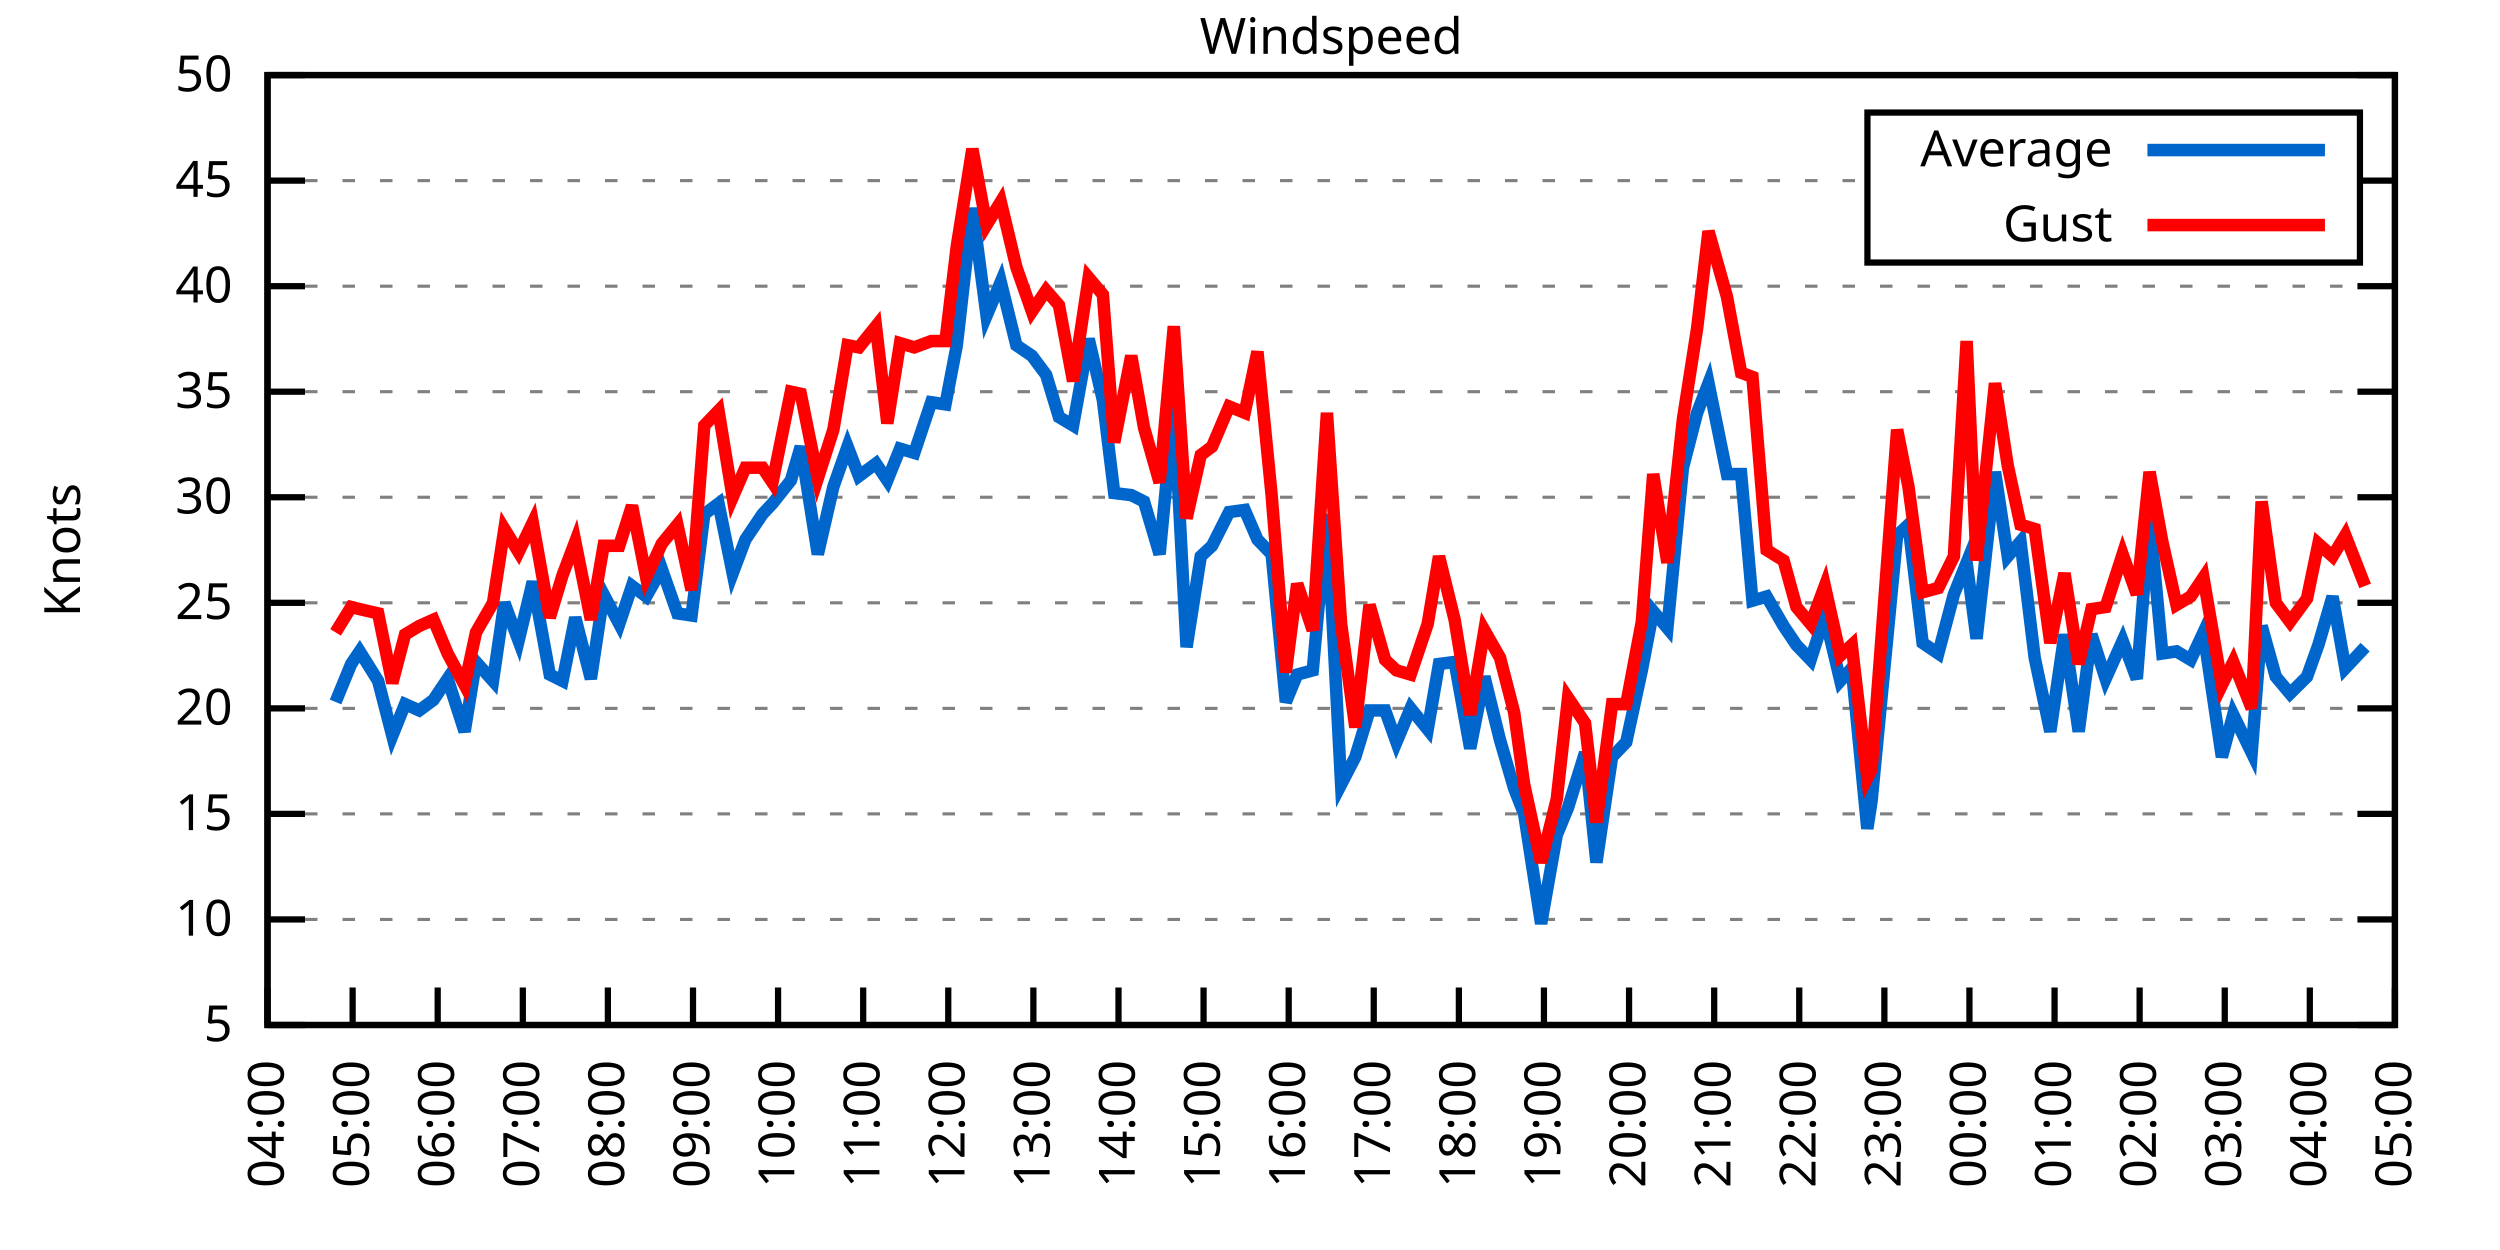
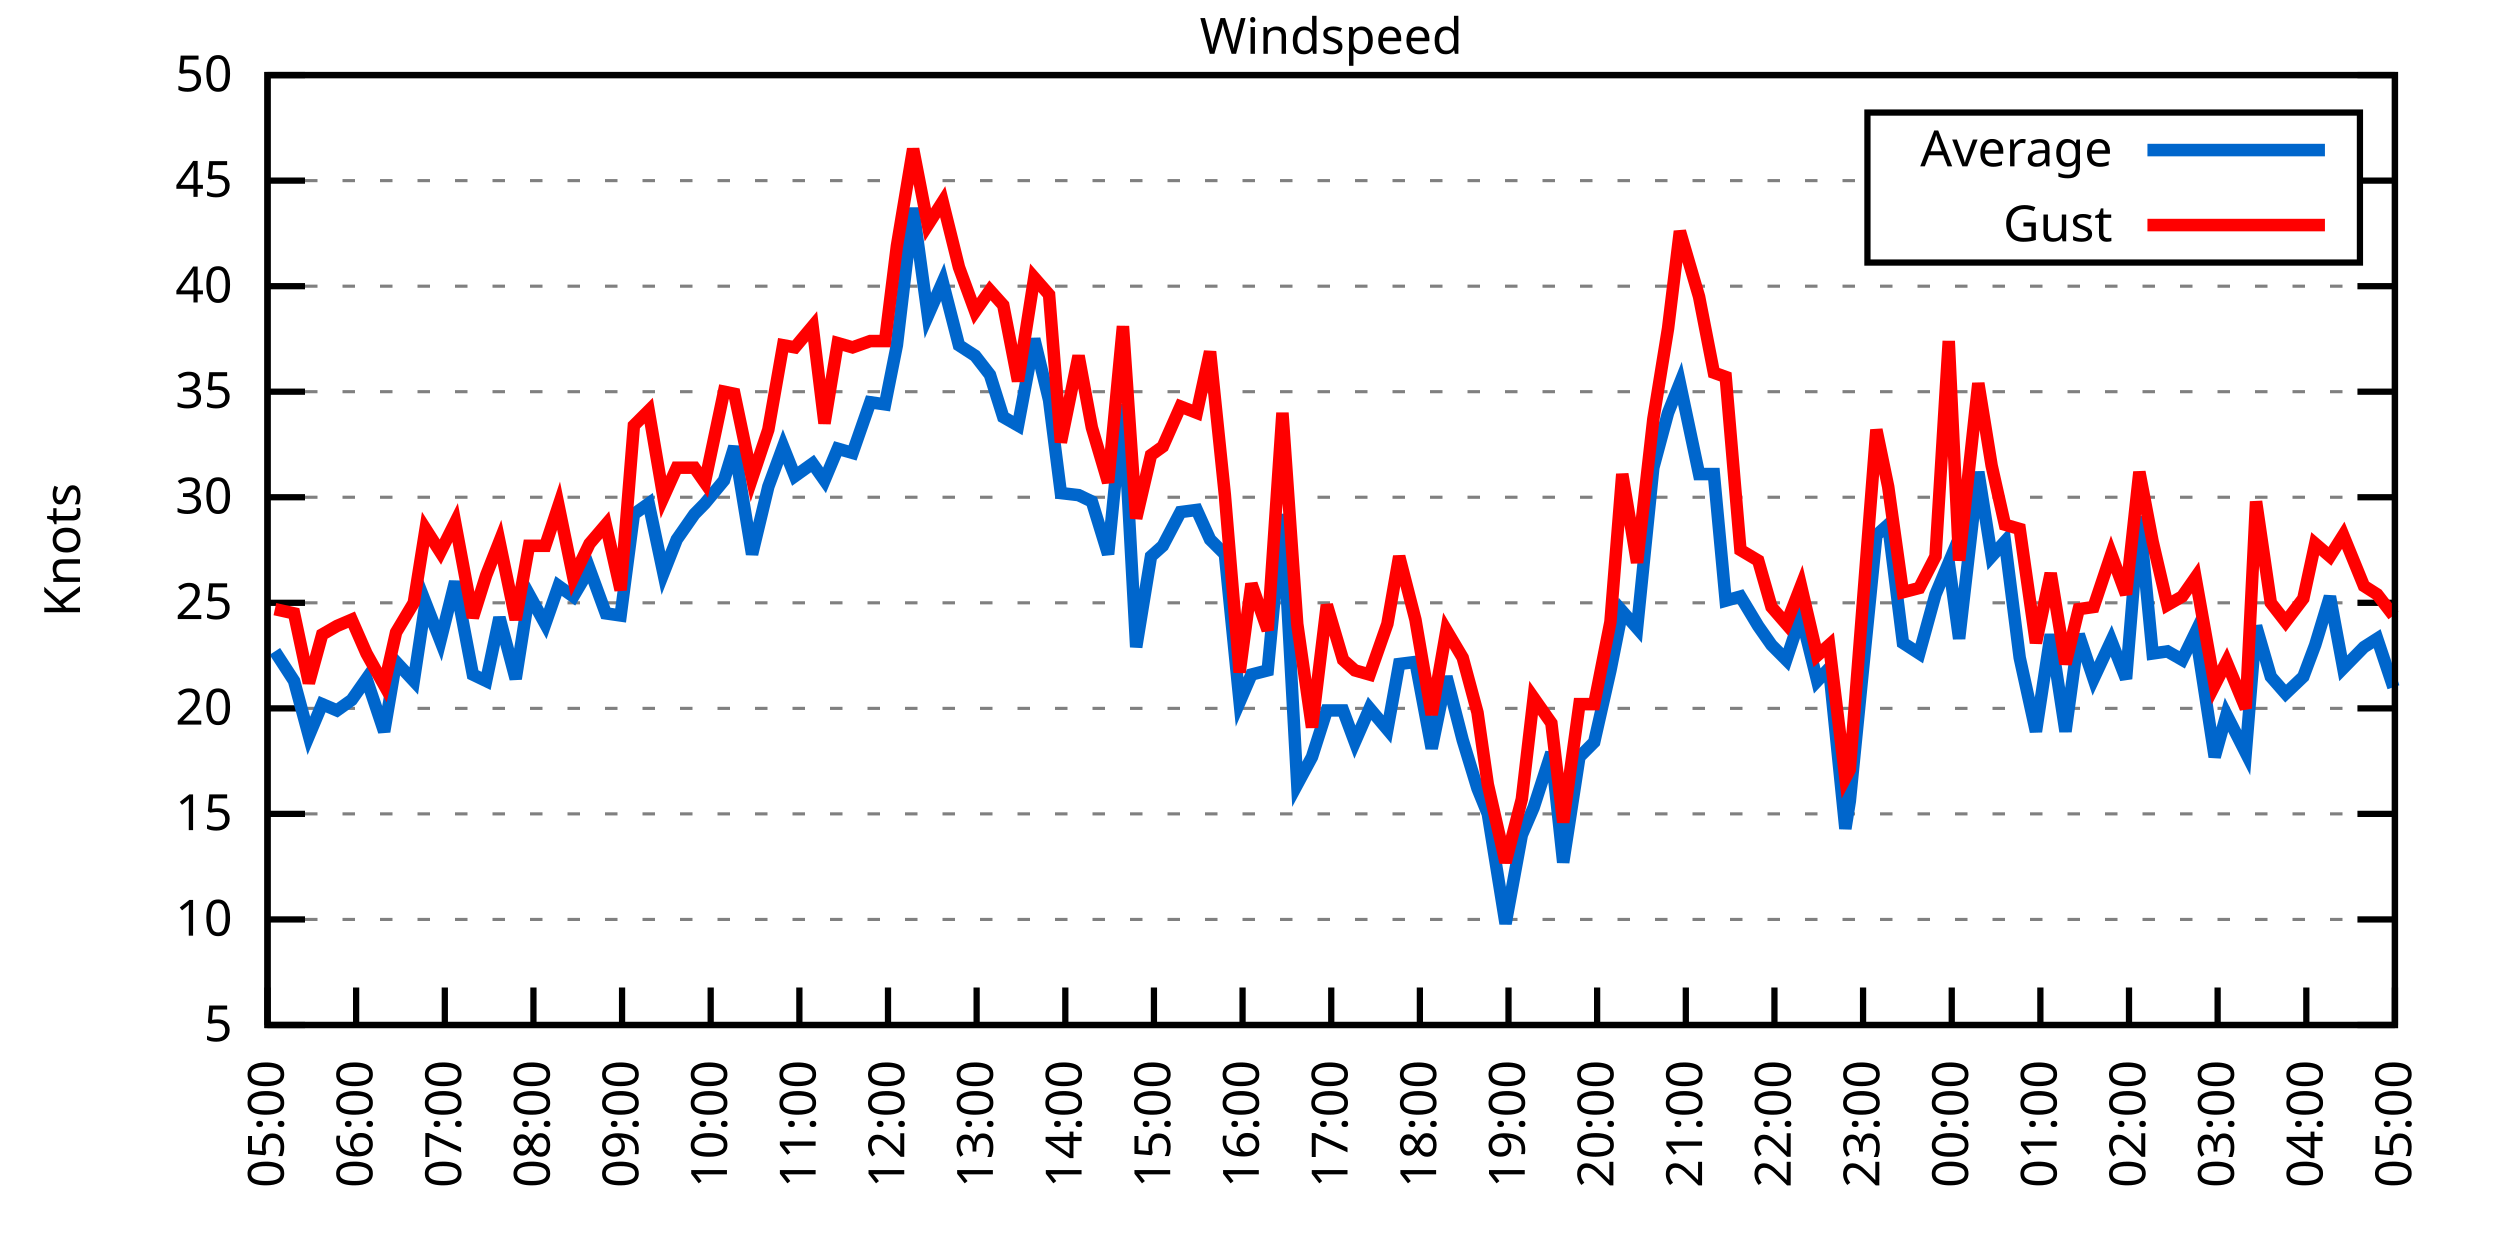
<svg xmlns="http://www.w3.org/2000/svg" xmlns:xlink="http://www.w3.org/1999/xlink" width="400" height="200" viewBox="0 0 400 200">
  <g id="gnuplot_canvas">
    <rect x="0" y="0" width="400" height="200" fill="none" />
    <defs>
      <circle id="gpDot" r="0.5" stroke-width="0.5" stroke="currentColor" />
      <path id="gpPt0" stroke-width="0.333" stroke="currentColor" d="M-1,0 h2 M0,-1 v2" />
      <path id="gpPt1" stroke-width="0.333" stroke="currentColor" d="M-1,-1 L1,1 M1,-1 L-1,1" />
      <path id="gpPt2" stroke-width="0.333" stroke="currentColor" d="M-1,0 L1,0 M0,-1 L0,1 M-1,-1 L1,1 M-1,1 L1,-1" />
      <rect id="gpPt3" stroke-width="0.333" stroke="currentColor" x="-1" y="-1" width="2" height="2" />
      <rect id="gpPt4" stroke-width="0.333" stroke="currentColor" fill="currentColor" x="-1" y="-1" width="2" height="2" />
      <circle id="gpPt5" stroke-width="0.333" stroke="currentColor" cx="0" cy="0" r="1" />
      <use xlink:href="#gpPt5" id="gpPt6" fill="currentColor" stroke="none" />
      <path id="gpPt7" stroke-width="0.333" stroke="currentColor" d="M0,-1.33 L-1.33,0.67 L1.33,0.67 z" />
      <use xlink:href="#gpPt7" id="gpPt8" fill="currentColor" stroke="none" />
      <use xlink:href="#gpPt7" id="gpPt9" stroke="currentColor" transform="rotate(180)" />
      <use xlink:href="#gpPt9" id="gpPt10" fill="currentColor" stroke="none" />
      <use xlink:href="#gpPt3" id="gpPt11" stroke="currentColor" transform="rotate(45)" />
      <use xlink:href="#gpPt11" id="gpPt12" fill="currentColor" stroke="none" />
      <path id="gpPt13" stroke-width="0.333" stroke="currentColor" d="M0,1.330 L1.265,0.411 L0.782,-1.067 L-0.782,-1.076 L-1.265,0.411 z" />
      <use xlink:href="#gpPt13" id="gpPt14" fill="currentColor" stroke="none" />
      <filter id="textbox" filterUnits="objectBoundingBox" x="0" y="0" height="1" width="1">
        <feFlood flood-color="white" flood-opacity="1" result="bgnd" />
        <feComposite in="SourceGraphic" in2="bgnd" operator="atop" />
      </filter>
      <filter id="greybox" filterUnits="objectBoundingBox" x="0" y="0" height="1" width="1">
        <feFlood flood-color="lightgrey" flood-opacity="1" result="grey" />
        <feComposite in="SourceGraphic" in2="grey" operator="atop" />
      </filter>
    </defs>
    <g fill="none" color="white" stroke="currentColor" stroke-width="1.00" stroke-linecap="butt" stroke-linejoin="miter">
</g>
    <g fill="none" color="black" stroke="currentColor" stroke-width="1.00" stroke-linecap="butt" stroke-linejoin="miter">
      <g stroke="none" shape-rendering="crispEdges">
        <polygon fill="rgb(255, 255, 255)" points="42.80,164.00 383.18,164.00 383.18,12.02 42.80,12.02 " />
      </g>
    </g>
    <g fill="none" color="black" stroke="currentColor" stroke-width="1.00" stroke-linecap="butt" stroke-linejoin="miter">
</g>
    <g fill="none" color="black" stroke="black" stroke-width="0.50" stroke-linecap="butt" stroke-linejoin="miter">
</g>
    <g fill="none" color="gray" stroke="currentColor" stroke-width="0.50" stroke-linecap="butt" stroke-linejoin="miter">
      <path stroke="gray" stroke-dasharray="2,4" class="gridline" d="M42.80,164.00 L383.19,164.00  " />
    </g>
    <g fill="none" color="gray" stroke="gray" stroke-width="1.00" stroke-linecap="butt" stroke-linejoin="miter">
</g>
    <g fill="none" color="black" stroke="currentColor" stroke-width="1.00" stroke-linecap="butt" stroke-linejoin="miter">
      <path stroke="black" d="M42.80,164.00 L48.80,164.00 M383.19,164.00 L377.19,164.00  " />
      <g transform="translate(37.20,166.60)" stroke="none" fill="black" font-family="Sans" font-size="8.00" text-anchor="end">
        <text>
          <tspan font-family="Sans"> 5</tspan>
        </text>
      </g>
    </g>
    <g fill="none" color="black" stroke="currentColor" stroke-width="1.00" stroke-linecap="butt" stroke-linejoin="miter">
</g>
    <g fill="none" color="black" stroke="black" stroke-width="0.50" stroke-linecap="butt" stroke-linejoin="miter">
</g>
    <g fill="none" color="gray" stroke="currentColor" stroke-width="0.50" stroke-linecap="butt" stroke-linejoin="miter">
      <path stroke="gray" stroke-dasharray="2,4" class="gridline" d="M42.80,147.11 L383.19,147.11  " />
    </g>
    <g fill="none" color="gray" stroke="gray" stroke-width="1.00" stroke-linecap="butt" stroke-linejoin="miter">
</g>
    <g fill="none" color="black" stroke="currentColor" stroke-width="1.00" stroke-linecap="butt" stroke-linejoin="miter">
      <path stroke="black" d="M42.80,147.11 L48.80,147.11 M383.19,147.11 L377.19,147.11  " />
      <g transform="translate(37.20,149.71)" stroke="none" fill="black" font-family="Sans" font-size="8.00" text-anchor="end">
        <text>
          <tspan font-family="Sans"> 10</tspan>
        </text>
      </g>
    </g>
    <g fill="none" color="black" stroke="currentColor" stroke-width="1.00" stroke-linecap="butt" stroke-linejoin="miter">
</g>
    <g fill="none" color="black" stroke="black" stroke-width="0.50" stroke-linecap="butt" stroke-linejoin="miter">
</g>
    <g fill="none" color="gray" stroke="currentColor" stroke-width="0.50" stroke-linecap="butt" stroke-linejoin="miter">
      <path stroke="gray" stroke-dasharray="2,4" class="gridline" d="M42.80,130.22 L383.19,130.22  " />
    </g>
    <g fill="none" color="gray" stroke="gray" stroke-width="1.00" stroke-linecap="butt" stroke-linejoin="miter">
</g>
    <g fill="none" color="black" stroke="currentColor" stroke-width="1.00" stroke-linecap="butt" stroke-linejoin="miter">
      <path stroke="black" d="M42.80,130.22 L48.80,130.22 M383.19,130.22 L377.19,130.22  " />
      <g transform="translate(37.20,132.82)" stroke="none" fill="black" font-family="Sans" font-size="8.00" text-anchor="end">
        <text>
          <tspan font-family="Sans"> 15</tspan>
        </text>
      </g>
    </g>
    <g fill="none" color="black" stroke="currentColor" stroke-width="1.00" stroke-linecap="butt" stroke-linejoin="miter">
</g>
    <g fill="none" color="black" stroke="black" stroke-width="0.50" stroke-linecap="butt" stroke-linejoin="miter">
</g>
    <g fill="none" color="gray" stroke="currentColor" stroke-width="0.50" stroke-linecap="butt" stroke-linejoin="miter">
      <path stroke="gray" stroke-dasharray="2,4" class="gridline" d="M42.80,113.34 L383.19,113.34  " />
    </g>
    <g fill="none" color="gray" stroke="gray" stroke-width="1.00" stroke-linecap="butt" stroke-linejoin="miter">
</g>
    <g fill="none" color="black" stroke="currentColor" stroke-width="1.00" stroke-linecap="butt" stroke-linejoin="miter">
      <path stroke="black" d="M42.80,113.34 L48.80,113.34 M383.19,113.34 L377.19,113.34  " />
      <g transform="translate(37.20,115.94)" stroke="none" fill="black" font-family="Sans" font-size="8.00" text-anchor="end">
        <text>
          <tspan font-family="Sans"> 20</tspan>
        </text>
      </g>
    </g>
    <g fill="none" color="black" stroke="currentColor" stroke-width="1.00" stroke-linecap="butt" stroke-linejoin="miter">
</g>
    <g fill="none" color="black" stroke="black" stroke-width="0.50" stroke-linecap="butt" stroke-linejoin="miter">
</g>
    <g fill="none" color="gray" stroke="currentColor" stroke-width="0.50" stroke-linecap="butt" stroke-linejoin="miter">
      <path stroke="gray" stroke-dasharray="2,4" class="gridline" d="M42.80,96.45 L383.19,96.45  " />
    </g>
    <g fill="none" color="gray" stroke="gray" stroke-width="1.00" stroke-linecap="butt" stroke-linejoin="miter">
</g>
    <g fill="none" color="black" stroke="currentColor" stroke-width="1.00" stroke-linecap="butt" stroke-linejoin="miter">
      <path stroke="black" d="M42.80,96.45 L48.80,96.45 M383.19,96.45 L377.19,96.45  " />
      <g transform="translate(37.20,99.05)" stroke="none" fill="black" font-family="Sans" font-size="8.00" text-anchor="end">
        <text>
          <tspan font-family="Sans"> 25</tspan>
        </text>
      </g>
    </g>
    <g fill="none" color="black" stroke="currentColor" stroke-width="1.00" stroke-linecap="butt" stroke-linejoin="miter">
</g>
    <g fill="none" color="black" stroke="black" stroke-width="0.50" stroke-linecap="butt" stroke-linejoin="miter">
</g>
    <g fill="none" color="gray" stroke="currentColor" stroke-width="0.50" stroke-linecap="butt" stroke-linejoin="miter">
      <path stroke="gray" stroke-dasharray="2,4" class="gridline" d="M42.80,79.56 L383.19,79.56  " />
    </g>
    <g fill="none" color="gray" stroke="gray" stroke-width="1.00" stroke-linecap="butt" stroke-linejoin="miter">
</g>
    <g fill="none" color="black" stroke="currentColor" stroke-width="1.00" stroke-linecap="butt" stroke-linejoin="miter">
      <path stroke="black" d="M42.80,79.56 L48.80,79.56 M383.19,79.56 L377.19,79.56  " />
      <g transform="translate(37.20,82.16)" stroke="none" fill="black" font-family="Sans" font-size="8.00" text-anchor="end">
        <text>
          <tspan font-family="Sans"> 30</tspan>
        </text>
      </g>
    </g>
    <g fill="none" color="black" stroke="currentColor" stroke-width="1.00" stroke-linecap="butt" stroke-linejoin="miter">
</g>
    <g fill="none" color="black" stroke="black" stroke-width="0.50" stroke-linecap="butt" stroke-linejoin="miter">
</g>
    <g fill="none" color="gray" stroke="currentColor" stroke-width="0.50" stroke-linecap="butt" stroke-linejoin="miter">
      <path stroke="gray" stroke-dasharray="2,4" class="gridline" d="M42.80,62.67 L383.19,62.67  " />
    </g>
    <g fill="none" color="gray" stroke="gray" stroke-width="1.00" stroke-linecap="butt" stroke-linejoin="miter">
</g>
    <g fill="none" color="black" stroke="currentColor" stroke-width="1.00" stroke-linecap="butt" stroke-linejoin="miter">
      <path stroke="black" d="M42.80,62.67 L48.80,62.67 M383.19,62.67 L377.19,62.67  " />
      <g transform="translate(37.20,65.27)" stroke="none" fill="black" font-family="Sans" font-size="8.00" text-anchor="end">
        <text>
          <tspan font-family="Sans"> 35</tspan>
        </text>
      </g>
    </g>
    <g fill="none" color="black" stroke="currentColor" stroke-width="1.00" stroke-linecap="butt" stroke-linejoin="miter">
</g>
    <g fill="none" color="black" stroke="black" stroke-width="0.50" stroke-linecap="butt" stroke-linejoin="miter">
</g>
    <g fill="none" color="gray" stroke="currentColor" stroke-width="0.50" stroke-linecap="butt" stroke-linejoin="miter">
      <path stroke="gray" stroke-dasharray="2,4" class="gridline" d="M42.80,45.79 L383.19,45.79  " />
    </g>
    <g fill="none" color="gray" stroke="gray" stroke-width="1.00" stroke-linecap="butt" stroke-linejoin="miter">
</g>
    <g fill="none" color="black" stroke="currentColor" stroke-width="1.00" stroke-linecap="butt" stroke-linejoin="miter">
      <path stroke="black" d="M42.80,45.79 L48.80,45.79 M383.19,45.79 L377.19,45.79  " />
      <g transform="translate(37.20,48.39)" stroke="none" fill="black" font-family="Sans" font-size="8.00" text-anchor="end">
        <text>
          <tspan font-family="Sans"> 40</tspan>
        </text>
      </g>
    </g>
    <g fill="none" color="black" stroke="currentColor" stroke-width="1.00" stroke-linecap="butt" stroke-linejoin="miter">
</g>
    <g fill="none" color="black" stroke="black" stroke-width="0.50" stroke-linecap="butt" stroke-linejoin="miter">
</g>
    <g fill="none" color="gray" stroke="currentColor" stroke-width="0.50" stroke-linecap="butt" stroke-linejoin="miter">
      <path stroke="gray" stroke-dasharray="2,4" class="gridline" d="M42.80,28.90 L298.79,28.90 M377.59,28.90 L383.19,28.90  " />
    </g>
    <g fill="none" color="gray" stroke="gray" stroke-width="1.00" stroke-linecap="butt" stroke-linejoin="miter">
</g>
    <g fill="none" color="black" stroke="currentColor" stroke-width="1.00" stroke-linecap="butt" stroke-linejoin="miter">
      <path stroke="black" d="M42.80,28.90 L48.80,28.90 M383.19,28.90 L377.19,28.90  " />
      <g transform="translate(37.20,31.50)" stroke="none" fill="black" font-family="Sans" font-size="8.00" text-anchor="end">
        <text>
          <tspan font-family="Sans"> 45</tspan>
        </text>
      </g>
    </g>
    <g fill="none" color="black" stroke="currentColor" stroke-width="1.00" stroke-linecap="butt" stroke-linejoin="miter">
</g>
    <g fill="none" color="black" stroke="black" stroke-width="0.50" stroke-linecap="butt" stroke-linejoin="miter">
</g>
    <g fill="none" color="gray" stroke="currentColor" stroke-width="0.50" stroke-linecap="butt" stroke-linejoin="miter">
      <path stroke="gray" stroke-dasharray="2,4" class="gridline" d="M42.80,12.01 L383.19,12.01  " />
    </g>
    <g fill="none" color="gray" stroke="gray" stroke-width="1.00" stroke-linecap="butt" stroke-linejoin="miter">
</g>
    <g fill="none" color="black" stroke="currentColor" stroke-width="1.00" stroke-linecap="butt" stroke-linejoin="miter">
      <path stroke="black" d="M42.80,12.01 L48.80,12.01 M383.19,12.01 L377.19,12.01  " />
      <g transform="translate(37.20,14.61)" stroke="none" fill="black" font-family="Sans" font-size="8.00" text-anchor="end">
        <text>
          <tspan font-family="Sans"> 50</tspan>
        </text>
      </g>
    </g>
    <g fill="none" color="black" stroke="currentColor" stroke-width="1.00" stroke-linecap="butt" stroke-linejoin="miter">
      <path stroke="black" d="M42.80,164.00 L42.80,158.00  " />
      <g transform="translate(45.40,169.60) rotate(270.00)" stroke="none" fill="black" font-family="Sans" font-size="8.00" text-anchor="end">
        <text>
-           <tspan font-family="Sans">04:00</tspan>
-         </text>
-       </g>
-     </g>
-     <g fill="none" color="black" stroke="currentColor" stroke-width="1.00" stroke-linecap="butt" stroke-linejoin="miter">
-       <path stroke="black" d="M56.42,164.00 L56.42,158.00  " />
-       <g transform="translate(59.02,169.60) rotate(270.00)" stroke="none" fill="black" font-family="Sans" font-size="8.00" text-anchor="end">
-         <text>
          <tspan font-family="Sans">05:00</tspan>
        </text>
      </g>
    </g>
    <g fill="none" color="black" stroke="currentColor" stroke-width="1.00" stroke-linecap="butt" stroke-linejoin="miter">
-       <path stroke="black" d="M70.03,164.00 L70.03,158.00  " />
-       <g transform="translate(72.63,169.60) rotate(270.00)" stroke="none" fill="black" font-family="Sans" font-size="8.00" text-anchor="end">
+       <path stroke="black" d="M56.98,164.00 L56.98,158.00  " />
+       <g transform="translate(59.58,169.60) rotate(270.00)" stroke="none" fill="black" font-family="Sans" font-size="8.00" text-anchor="end">
        <text>
          <tspan font-family="Sans">06:00</tspan>
        </text>
      </g>
    </g>
    <g fill="none" color="black" stroke="currentColor" stroke-width="1.00" stroke-linecap="butt" stroke-linejoin="miter">
-       <path stroke="black" d="M83.65,164.00 L83.65,158.00  " />
-       <g transform="translate(86.25,169.60) rotate(270.00)" stroke="none" fill="black" font-family="Sans" font-size="8.00" text-anchor="end">
+       <path stroke="black" d="M71.17,164.00 L71.17,158.00  " />
+       <g transform="translate(73.77,169.60) rotate(270.00)" stroke="none" fill="black" font-family="Sans" font-size="8.00" text-anchor="end">
        <text>
          <tspan font-family="Sans">07:00</tspan>
        </text>
      </g>
    </g>
    <g fill="none" color="black" stroke="currentColor" stroke-width="1.00" stroke-linecap="butt" stroke-linejoin="miter">
-       <path stroke="black" d="M97.26,164.00 L97.26,158.00  " />
-       <g transform="translate(99.86,169.60) rotate(270.00)" stroke="none" fill="black" font-family="Sans" font-size="8.00" text-anchor="end">
+       <path stroke="black" d="M85.35,164.00 L85.35,158.00  " />
+       <g transform="translate(87.95,169.60) rotate(270.00)" stroke="none" fill="black" font-family="Sans" font-size="8.00" text-anchor="end">
        <text>
          <tspan font-family="Sans">08:00</tspan>
        </text>
      </g>
    </g>
    <g fill="none" color="black" stroke="currentColor" stroke-width="1.00" stroke-linecap="butt" stroke-linejoin="miter">
-       <path stroke="black" d="M110.88,164.00 L110.88,158.00  " />
-       <g transform="translate(113.48,169.60) rotate(270.00)" stroke="none" fill="black" font-family="Sans" font-size="8.00" text-anchor="end">
+       <path stroke="black" d="M99.53,164.00 L99.53,158.00  " />
+       <g transform="translate(102.13,169.60) rotate(270.00)" stroke="none" fill="black" font-family="Sans" font-size="8.00" text-anchor="end">
        <text>
          <tspan font-family="Sans">09:00</tspan>
        </text>
      </g>
    </g>
    <g fill="none" color="black" stroke="currentColor" stroke-width="1.00" stroke-linecap="butt" stroke-linejoin="miter">
-       <path stroke="black" d="M124.49,164.00 L124.49,158.00  " />
-       <g transform="translate(127.09,169.60) rotate(270.00)" stroke="none" fill="black" font-family="Sans" font-size="8.00" text-anchor="end">
+       <path stroke="black" d="M113.71,164.00 L113.71,158.00  " />
+       <g transform="translate(116.31,169.60) rotate(270.00)" stroke="none" fill="black" font-family="Sans" font-size="8.00" text-anchor="end">
        <text>
          <tspan font-family="Sans">10:00</tspan>
        </text>
      </g>
    </g>
    <g fill="none" color="black" stroke="currentColor" stroke-width="1.00" stroke-linecap="butt" stroke-linejoin="miter">
-       <path stroke="black" d="M138.11,164.00 L138.11,158.00  " />
-       <g transform="translate(140.71,169.60) rotate(270.00)" stroke="none" fill="black" font-family="Sans" font-size="8.00" text-anchor="end">
+       <path stroke="black" d="M127.90,164.00 L127.90,158.00  " />
+       <g transform="translate(130.50,169.60) rotate(270.00)" stroke="none" fill="black" font-family="Sans" font-size="8.00" text-anchor="end">
        <text>
          <tspan font-family="Sans">11:00</tspan>
        </text>
      </g>
    </g>
    <g fill="none" color="black" stroke="currentColor" stroke-width="1.00" stroke-linecap="butt" stroke-linejoin="miter">
-       <path stroke="black" d="M151.72,164.00 L151.72,158.00  " />
-       <g transform="translate(154.32,169.60) rotate(270.00)" stroke="none" fill="black" font-family="Sans" font-size="8.00" text-anchor="end">
+       <path stroke="black" d="M142.08,164.00 L142.08,158.00  " />
+       <g transform="translate(144.68,169.60) rotate(270.00)" stroke="none" fill="black" font-family="Sans" font-size="8.00" text-anchor="end">
        <text>
          <tspan font-family="Sans">12:00</tspan>
        </text>
      </g>
    </g>
    <g fill="none" color="black" stroke="currentColor" stroke-width="1.00" stroke-linecap="butt" stroke-linejoin="miter">
-       <path stroke="black" d="M165.34,164.00 L165.34,158.00  " />
-       <g transform="translate(167.94,169.60) rotate(270.00)" stroke="none" fill="black" font-family="Sans" font-size="8.00" text-anchor="end">
+       <path stroke="black" d="M156.26,164.00 L156.26,158.00  " />
+       <g transform="translate(158.86,169.60) rotate(270.00)" stroke="none" fill="black" font-family="Sans" font-size="8.00" text-anchor="end">
        <text>
          <tspan font-family="Sans">13:00</tspan>
        </text>
      </g>
    </g>
    <g fill="none" color="black" stroke="currentColor" stroke-width="1.00" stroke-linecap="butt" stroke-linejoin="miter">
-       <path stroke="black" d="M178.96,164.00 L178.96,158.00  " />
-       <g transform="translate(181.56,169.60) rotate(270.00)" stroke="none" fill="black" font-family="Sans" font-size="8.00" text-anchor="end">
+       <path stroke="black" d="M170.45,164.00 L170.45,158.00  " />
+       <g transform="translate(173.05,169.60) rotate(270.00)" stroke="none" fill="black" font-family="Sans" font-size="8.00" text-anchor="end">
        <text>
          <tspan font-family="Sans">14:00</tspan>
        </text>
      </g>
    </g>
    <g fill="none" color="black" stroke="currentColor" stroke-width="1.00" stroke-linecap="butt" stroke-linejoin="miter">
-       <path stroke="black" d="M192.57,164.00 L192.57,158.00  " />
-       <g transform="translate(195.17,169.60) rotate(270.00)" stroke="none" fill="black" font-family="Sans" font-size="8.00" text-anchor="end">
+       <path stroke="black" d="M184.63,164.00 L184.63,158.00  " />
+       <g transform="translate(187.23,169.60) rotate(270.00)" stroke="none" fill="black" font-family="Sans" font-size="8.00" text-anchor="end">
        <text>
          <tspan font-family="Sans">15:00</tspan>
        </text>
      </g>
    </g>
    <g fill="none" color="black" stroke="currentColor" stroke-width="1.00" stroke-linecap="butt" stroke-linejoin="miter">
-       <path stroke="black" d="M206.19,164.00 L206.19,158.00  " />
-       <g transform="translate(208.79,169.60) rotate(270.00)" stroke="none" fill="black" font-family="Sans" font-size="8.00" text-anchor="end">
+       <path stroke="black" d="M198.81,164.00 L198.81,158.00  " />
+       <g transform="translate(201.41,169.60) rotate(270.00)" stroke="none" fill="black" font-family="Sans" font-size="8.00" text-anchor="end">
        <text>
          <tspan font-family="Sans">16:00</tspan>
        </text>
      </g>
    </g>
    <g fill="none" color="black" stroke="currentColor" stroke-width="1.00" stroke-linecap="butt" stroke-linejoin="miter">
-       <path stroke="black" d="M219.80,164.00 L219.80,158.00  " />
-       <g transform="translate(222.40,169.60) rotate(270.00)" stroke="none" fill="black" font-family="Sans" font-size="8.00" text-anchor="end">
+       <path stroke="black" d="M213.00,164.00 L213.00,158.00  " />
+       <g transform="translate(215.60,169.60) rotate(270.00)" stroke="none" fill="black" font-family="Sans" font-size="8.00" text-anchor="end">
        <text>
          <tspan font-family="Sans">17:00</tspan>
        </text>
      </g>
    </g>
    <g fill="none" color="black" stroke="currentColor" stroke-width="1.00" stroke-linecap="butt" stroke-linejoin="miter">
-       <path stroke="black" d="M233.42,164.00 L233.42,158.00  " />
-       <g transform="translate(236.02,169.60) rotate(270.00)" stroke="none" fill="black" font-family="Sans" font-size="8.00" text-anchor="end">
+       <path stroke="black" d="M227.18,164.00 L227.18,158.00  " />
+       <g transform="translate(229.78,169.60) rotate(270.00)" stroke="none" fill="black" font-family="Sans" font-size="8.00" text-anchor="end">
        <text>
          <tspan font-family="Sans">18:00</tspan>
        </text>
      </g>
    </g>
    <g fill="none" color="black" stroke="currentColor" stroke-width="1.00" stroke-linecap="butt" stroke-linejoin="miter">
-       <path stroke="black" d="M247.03,164.00 L247.03,158.00  " />
-       <g transform="translate(249.63,169.60) rotate(270.00)" stroke="none" fill="black" font-family="Sans" font-size="8.00" text-anchor="end">
+       <path stroke="black" d="M241.36,164.00 L241.36,158.00  " />
+       <g transform="translate(243.96,169.60) rotate(270.00)" stroke="none" fill="black" font-family="Sans" font-size="8.00" text-anchor="end">
        <text>
          <tspan font-family="Sans">19:00</tspan>
        </text>
      </g>
    </g>
    <g fill="none" color="black" stroke="currentColor" stroke-width="1.00" stroke-linecap="butt" stroke-linejoin="miter">
-       <path stroke="black" d="M260.65,164.00 L260.65,158.00  " />
-       <g transform="translate(263.25,169.60) rotate(270.00)" stroke="none" fill="black" font-family="Sans" font-size="8.00" text-anchor="end">
+       <path stroke="black" d="M255.54,164.00 L255.54,158.00  " />
+       <g transform="translate(258.14,169.60) rotate(270.00)" stroke="none" fill="black" font-family="Sans" font-size="8.00" text-anchor="end">
        <text>
          <tspan font-family="Sans">20:00</tspan>
        </text>
      </g>
    </g>
    <g fill="none" color="black" stroke="currentColor" stroke-width="1.00" stroke-linecap="butt" stroke-linejoin="miter">
-       <path stroke="black" d="M274.27,164.00 L274.27,158.00  " />
-       <g transform="translate(276.87,169.60) rotate(270.00)" stroke="none" fill="black" font-family="Sans" font-size="8.00" text-anchor="end">
+       <path stroke="black" d="M269.73,164.00 L269.73,158.00  " />
+       <g transform="translate(272.33,169.60) rotate(270.00)" stroke="none" fill="black" font-family="Sans" font-size="8.00" text-anchor="end">
        <text>
          <tspan font-family="Sans">21:00</tspan>
        </text>
      </g>
    </g>
    <g fill="none" color="black" stroke="currentColor" stroke-width="1.00" stroke-linecap="butt" stroke-linejoin="miter">
-       <path stroke="black" d="M287.88,164.00 L287.88,158.00  " />
-       <g transform="translate(290.48,169.60) rotate(270.00)" stroke="none" fill="black" font-family="Sans" font-size="8.00" text-anchor="end">
+       <path stroke="black" d="M283.91,164.00 L283.91,158.00  " />
+       <g transform="translate(286.51,169.60) rotate(270.00)" stroke="none" fill="black" font-family="Sans" font-size="8.00" text-anchor="end">
        <text>
          <tspan font-family="Sans">22:00</tspan>
        </text>
      </g>
    </g>
    <g fill="none" color="black" stroke="currentColor" stroke-width="1.00" stroke-linecap="butt" stroke-linejoin="miter">
-       <path stroke="black" d="M301.50,164.00 L301.50,158.00  " />
-       <g transform="translate(304.10,169.60) rotate(270.00)" stroke="none" fill="black" font-family="Sans" font-size="8.00" text-anchor="end">
+       <path stroke="black" d="M298.09,164.00 L298.09,158.00  " />
+       <g transform="translate(300.69,169.60) rotate(270.00)" stroke="none" fill="black" font-family="Sans" font-size="8.00" text-anchor="end">
        <text>
          <tspan font-family="Sans">23:00</tspan>
        </text>
      </g>
    </g>
    <g fill="none" color="black" stroke="currentColor" stroke-width="1.00" stroke-linecap="butt" stroke-linejoin="miter">
-       <path stroke="black" d="M315.11,164.00 L315.11,158.00  " />
-       <g transform="translate(317.71,169.60) rotate(270.00)" stroke="none" fill="black" font-family="Sans" font-size="8.00" text-anchor="end">
+       <path stroke="black" d="M312.28,164.00 L312.28,158.00  " />
+       <g transform="translate(314.88,169.60) rotate(270.00)" stroke="none" fill="black" font-family="Sans" font-size="8.00" text-anchor="end">
        <text>
          <tspan font-family="Sans">00:00</tspan>
        </text>
      </g>
    </g>
    <g fill="none" color="black" stroke="currentColor" stroke-width="1.00" stroke-linecap="butt" stroke-linejoin="miter">
-       <path stroke="black" d="M328.73,164.00 L328.73,158.00  " />
-       <g transform="translate(331.33,169.60) rotate(270.00)" stroke="none" fill="black" font-family="Sans" font-size="8.00" text-anchor="end">
+       <path stroke="black" d="M326.46,164.00 L326.46,158.00  " />
+       <g transform="translate(329.06,169.60) rotate(270.00)" stroke="none" fill="black" font-family="Sans" font-size="8.00" text-anchor="end">
        <text>
          <tspan font-family="Sans">01:00</tspan>
        </text>
      </g>
    </g>
    <g fill="none" color="black" stroke="currentColor" stroke-width="1.00" stroke-linecap="butt" stroke-linejoin="miter">
-       <path stroke="black" d="M342.34,164.00 L342.34,158.00  " />
-       <g transform="translate(344.94,169.60) rotate(270.00)" stroke="none" fill="black" font-family="Sans" font-size="8.00" text-anchor="end">
+       <path stroke="black" d="M340.64,164.00 L340.64,158.00  " />
+       <g transform="translate(343.24,169.60) rotate(270.00)" stroke="none" fill="black" font-family="Sans" font-size="8.00" text-anchor="end">
        <text>
          <tspan font-family="Sans">02:00</tspan>
        </text>
      </g>
    </g>
    <g fill="none" color="black" stroke="currentColor" stroke-width="1.00" stroke-linecap="butt" stroke-linejoin="miter">
-       <path stroke="black" d="M355.96,164.00 L355.96,158.00  " />
-       <g transform="translate(358.56,169.60) rotate(270.00)" stroke="none" fill="black" font-family="Sans" font-size="8.00" text-anchor="end">
+       <path stroke="black" d="M354.82,164.00 L354.82,158.00  " />
+       <g transform="translate(357.42,169.60) rotate(270.00)" stroke="none" fill="black" font-family="Sans" font-size="8.00" text-anchor="end">
        <text>
          <tspan font-family="Sans">03:00</tspan>
        </text>
      </g>
    </g>
    <g fill="none" color="black" stroke="currentColor" stroke-width="1.00" stroke-linecap="butt" stroke-linejoin="miter">
-       <path stroke="black" d="M369.57,164.00 L369.57,158.00  " />
-       <g transform="translate(372.17,169.60) rotate(270.00)" stroke="none" fill="black" font-family="Sans" font-size="8.00" text-anchor="end">
+       <path stroke="black" d="M369.01,164.00 L369.01,158.00  " />
+       <g transform="translate(371.61,169.60) rotate(270.00)" stroke="none" fill="black" font-family="Sans" font-size="8.00" text-anchor="end">
        <text>
          <tspan font-family="Sans">04:00</tspan>
        </text>
      </g>
    </g>
    <g fill="none" color="black" stroke="currentColor" stroke-width="1.00" stroke-linecap="butt" stroke-linejoin="miter">
      <path stroke="black" d="M383.19,164.00 L383.19,158.00  " />
      <g transform="translate(385.79,169.60) rotate(270.00)" stroke="none" fill="black" font-family="Sans" font-size="8.00" text-anchor="end">
        <text>
          <tspan font-family="Sans">05:00</tspan>
        </text>
      </g>
    </g>
    <g fill="none" color="black" stroke="currentColor" stroke-width="1.00" stroke-linecap="butt" stroke-linejoin="miter">
</g>
    <g fill="none" color="black" stroke="currentColor" stroke-width="1.00" stroke-linecap="butt" stroke-linejoin="miter">
      <path stroke="black" d="M42.80,12.01 L42.80,164.00 L383.19,164.00 L383.19,12.01 L42.80,12.01 Z  " />
    </g>
    <g fill="none" color="black" stroke="currentColor" stroke-width="1.00" stroke-linecap="butt" stroke-linejoin="miter">
</g>
    <g fill="none" color="black" stroke="currentColor" stroke-width="1.00" stroke-linecap="butt" stroke-linejoin="miter">
      <path stroke="black" d="M298.79,42.01 L298.79,18.01 L377.59,18.01 L377.59,42.01 L298.79,42.01 Z  " />
    </g>
    <g id="Windspeed_plot_1">
      <g fill="none" color="white" stroke="black" stroke-width="2.00" stroke-linecap="butt" stroke-linejoin="miter">
</g>
      <g fill="none" color="black" stroke="currentColor" stroke-width="2.00" stroke-linecap="butt" stroke-linejoin="miter">
        <g transform="translate(337.99,26.61)" stroke="none" fill="black" font-family="Sans" font-size="8.00" text-anchor="end">
          <text>
            <tspan font-family="Sans">Average</tspan>
          </text>
        </g>
      </g>
      <g fill="none" color="black" stroke="currentColor" stroke-width="2.00" stroke-linecap="butt" stroke-linejoin="miter">
-         <path stroke="rgb(  0, 102, 204)" d="M343.59,24.01 L371.99,24.01 M53.69,112.32 L56.19,106.24 L57.55,104.22 L60.50,108.95 L62.77,117.73 L64.81,112.66   L67.08,113.67 L69.35,111.99 L71.62,108.61 L74.34,117.05 L76.16,105.91 L78.88,108.95 L80.70,96.45 L82.97,102.53   L85.24,93.07 L87.96,107.93 L90.00,108.95 L92.04,98.81 L94.54,108.61 L96.58,95.10 L99.08,99.83 L101.12,93.75   L103.39,95.44 L105.89,91.04 L108.38,98.14 L110.65,98.48 L112.69,82.26 L114.96,80.57 L117.23,91.72 L119.27,86.32   L122.00,82.26 L123.59,80.57 L126.54,76.86 L128.12,71.45 L130.85,88.68 L133.34,77.87 L135.61,71.45 L137.43,76.18   L140.15,74.16 L141.97,76.86 L144.01,71.79 L146.28,72.47 L149.00,64.36 L151.27,64.70 L153.09,55.24 L155.58,33.29   L157.85,50.51 L160.12,45.11 L162.62,55.24 L165.11,56.93 L167.38,59.97 L169.43,66.73 L171.69,68.08 L174.19,54.23   L176.46,64.02 L178.28,78.89 L181.00,79.22 L183.04,80.24 L185.54,88.68 L187.81,64.70 L189.85,103.54 L192.12,89.02   L193.93,87.33 L196.66,81.93 L199.15,81.59 L201.19,86.32 L203.46,88.68 L205.73,112.32 L207.55,107.93 L210.04,107.26   L212.31,82.26 L214.58,125.50 L216.85,121.11 L219.12,113.67 L221.62,113.67 L223.43,118.74 L225.70,113.34 L228.43,116.71   L230.24,106.24 L232.74,105.91 L235.23,119.75 L237.50,108.27 L240.00,118.40 L242.27,126.17 L243.86,130.22 L246.58,147.79   L249.08,133.60 L250.89,129.21 L253.61,120.43 L255.43,137.99 L257.93,121.11 L260.20,118.74 L262.69,107.26 L264.51,97.80   L266.78,100.50 L269.27,74.83 L271.54,66.05 L273.36,61.32 L276.31,75.85 L278.58,75.85 L280.39,96.11 L282.66,95.44   L285.38,100.16 L287.43,103.20 L289.70,105.57 L291.97,98.48 L294.46,108.95 L296.28,106.92 L298.77,132.59 L299.45,128.20   L303.54,85.64 L305.35,83.95 L307.62,102.87 L310.12,104.56 L312.62,95.10 L314.66,90.03 L316.25,102.19 L319.20,75.51   L321.24,89.02 L323.28,86.65 L325.55,105.23 L328.05,117.05 L330.32,101.52 L332.59,117.05 L334.63,101.52 L336.90,108.61   L339.62,102.53 L341.89,108.61 L343.93,82.60 L345.97,104.56 L348.24,104.22 L350.51,105.57 L352.55,101.18 L355.50,121.11   L357.32,114.35 L360.27,120.43 L361.86,100.16 L364.13,108.27 L366.40,110.97 L369.12,108.27 L370.94,103.20 L373.21,95.44   L375.25,106.92 L378.42,103.54  " />
+         <path stroke="rgb(  0, 102, 204)" d="M343.59,24.01 L371.99,24.01 M43.98,104.22 L47.05,108.95 L49.42,117.73 L51.55,112.66 L53.91,113.67 L56.27,111.99   L58.64,108.61 L61.47,117.05 L63.37,105.91 L66.20,108.95 L68.09,96.45 L70.46,102.53 L72.82,93.07 L75.66,107.93   L77.78,108.95 L79.91,98.81 L82.51,108.61 L84.64,95.10 L87.24,99.83 L89.37,93.75 L91.73,95.44 L94.33,91.04   L96.93,98.14 L99.30,98.48 L101.42,82.26 L103.79,80.57 L106.15,91.72 L108.28,86.32 L111.11,82.26 L112.77,80.57   L115.84,76.86 L117.50,71.45 L120.33,88.68 L122.93,77.87 L125.30,71.45 L127.19,76.18 L130.02,74.16 L131.92,76.86   L134.04,71.79 L136.41,72.47 L139.24,64.36 L141.61,64.70 L143.50,55.24 L146.10,33.29 L148.46,50.51 L150.83,45.11   L153.43,55.24 L156.03,56.93 L158.39,59.97 L160.52,66.73 L162.88,68.08 L165.48,54.23 L167.85,64.02 L169.74,78.89   L172.57,79.22 L174.70,80.24 L177.30,88.68 L179.67,64.70 L181.79,103.54 L184.16,89.02 L186.05,87.33 L188.88,81.93   L191.48,81.59 L193.61,86.32 L195.98,88.68 L198.34,112.32 L200.23,107.93 L202.83,107.26 L205.19,82.26 L207.56,125.50   L209.92,121.11 L212.29,113.67 L214.89,113.67 L216.78,118.74 L219.14,113.34 L221.98,116.71 L223.87,106.24 L226.47,105.91   L229.07,119.75 L231.43,108.27 L234.03,118.40 L236.40,126.17 L238.05,130.22 L240.89,147.79 L243.49,133.60 L245.38,129.21   L248.22,120.43 L250.11,137.99 L252.71,121.11 L255.07,118.74 L257.67,107.26 L259.56,97.80 L261.93,100.50 L264.53,74.83   L266.89,66.05 L268.78,61.32 L271.85,75.85 L274.22,75.85 L276.11,96.11 L278.47,95.44 L281.31,100.16 L283.44,103.20   L285.80,105.57 L288.16,98.48 L290.76,108.95 L292.66,106.92 L295.26,132.59 L295.97,128.20 L300.22,85.64 L302.11,83.95   L304.47,102.87 L307.08,104.56 L309.68,95.10 L311.80,90.03 L313.46,102.19 L316.53,75.51 L318.66,89.02 L320.79,86.65   L323.15,105.23 L325.75,117.05 L328.11,101.52 L330.48,117.05 L332.60,101.52 L334.97,108.61 L337.80,102.53 L340.17,108.61   L342.30,82.60 L344.42,104.56 L346.79,104.22 L349.15,105.57 L351.28,101.18 L354.35,121.11 L356.24,114.35 L359.32,120.43   L360.97,100.16 L363.33,108.27 L365.70,110.97 L368.53,108.27 L370.43,103.20 L372.79,95.44 L374.92,106.92 L378.23,103.54   L380.35,102.19 L382.95,109.96  " />
      </g>
    </g>
    <g id="Windspeed_plot_2">
      <g fill="none" color="black" stroke="currentColor" stroke-width="2.00" stroke-linecap="butt" stroke-linejoin="miter">
        <g transform="translate(337.99,38.61)" stroke="none" fill="black" font-family="Sans" font-size="8.00" text-anchor="end">
          <text>
            <tspan font-family="Sans">Gust</tspan>
          </text>
        </g>
      </g>
      <g fill="none" color="black" stroke="currentColor" stroke-width="2.00" stroke-linecap="butt" stroke-linejoin="miter">
-         <path stroke="rgb(255,   0,   0)" d="M343.59,36.01 L371.99,36.01 M53.69,101.18 L56.19,97.12 L57.55,97.46 L60.50,98.14 L62.77,109.28 L64.81,101.52   L67.08,100.16 L69.35,99.15 L71.62,104.56 L74.34,109.62 L76.16,101.18 L78.88,96.45 L80.70,84.63 L82.97,88.34   L85.24,83.61 L87.96,98.81 L90.00,92.06 L92.04,86.65 L94.54,99.15 L96.58,87.33 L99.08,87.33 L101.12,80.91   L103.39,92.40 L105.89,86.99 L108.38,83.95 L110.65,94.42 L112.69,68.08 L114.96,65.71 L117.23,79.56 L119.27,74.83   L122.00,74.83 L123.59,77.20 L126.54,62.67 L128.12,63.01 L130.85,76.52 L133.34,68.75 L135.61,55.24 L137.43,55.58   L140.15,52.20 L141.97,67.74 L144.01,54.90 L146.28,55.58 L149.00,54.57 L151.27,54.57 L153.09,39.37 L155.58,23.83   L157.85,35.99 L160.12,32.28 L162.62,42.75 L165.11,49.84 L167.38,46.46 L169.43,48.83 L171.69,60.98 L174.19,44.43   L176.46,47.14 L178.28,70.78 L181.00,56.93 L183.04,68.42 L185.54,77.20 L187.81,52.20 L189.85,82.94 L192.12,72.81   L193.93,71.45 L196.66,65.04 L199.15,66.05 L201.19,56.26 L203.46,79.22 L205.73,107.59 L207.55,93.41 L210.04,100.84   L212.31,66.05 L214.58,99.83 L216.85,116.38 L219.12,96.79 L221.62,105.57 L223.43,107.26 L225.70,107.93 L228.43,99.83   L230.24,89.02 L232.74,99.15 L235.23,114.35 L237.50,100.84 L240.00,105.23 L242.27,114.01 L243.86,125.50 L246.58,137.99   L249.08,127.86 L250.89,111.65 L253.61,115.70 L255.43,131.58 L257.93,112.66 L260.20,112.66 L262.69,99.49 L264.51,75.85   L266.78,90.03 L269.27,67.06 L271.54,52.54 L273.36,37.00 L276.31,47.47 L278.58,59.63 L280.39,60.31 L282.66,88.00   L285.38,89.69 L287.43,97.12 L289.70,99.83 L291.97,93.75 L294.46,104.89 L296.28,103.20 L298.77,124.48 L299.45,123.13   L303.54,68.75 L305.35,77.87 L307.62,94.76 L310.12,94.08 L312.62,89.02 L314.66,54.57 L316.25,89.69 L319.20,61.32   L321.24,74.49 L323.28,83.95 L325.55,84.63 L328.05,102.87 L330.32,91.72 L332.59,106.24 L334.63,97.46 L336.90,97.12   L339.62,88.68 L341.89,95.10 L343.93,75.51 L345.97,86.65 L348.24,96.79 L350.51,95.44 L352.55,92.40 L355.50,109.62   L357.32,105.91 L360.27,113.34 L361.86,80.24 L364.13,96.45 L366.40,99.49 L369.12,95.77 L370.94,86.99 L373.21,89.02   L375.25,85.64 L378.42,93.75  " />
+         <path stroke="rgb(255,   0,   0)" d="M343.59,36.01 L371.99,36.01 M43.98,97.46 L47.05,98.14 L49.42,109.28 L51.55,101.52 L53.91,100.16 L56.27,99.15   L58.64,104.56 L61.47,109.62 L63.37,101.18 L66.20,96.45 L68.09,84.63 L70.46,88.34 L72.82,83.61 L75.66,98.81   L77.78,92.06 L79.91,86.65 L82.51,99.15 L84.64,87.33 L87.24,87.33 L89.37,80.91 L91.73,92.40 L94.33,86.99   L96.93,83.95 L99.30,94.42 L101.42,68.08 L103.79,65.71 L106.15,79.56 L108.28,74.83 L111.11,74.83 L112.77,77.20   L115.84,62.67 L117.50,63.01 L120.33,76.52 L122.93,68.75 L125.30,55.24 L127.19,55.58 L130.02,52.20 L131.92,67.74   L134.04,54.90 L136.41,55.58 L139.24,54.57 L141.61,54.57 L143.50,39.37 L146.10,23.83 L148.46,35.99 L150.83,32.28   L153.43,42.75 L156.03,49.84 L158.39,46.46 L160.52,48.83 L162.88,60.98 L165.48,44.43 L167.85,47.14 L169.74,70.78   L172.57,56.93 L174.70,68.42 L177.30,77.20 L179.67,52.20 L181.79,82.94 L184.16,72.81 L186.05,71.45 L188.88,65.04   L191.48,66.05 L193.61,56.26 L195.98,79.22 L198.34,107.59 L200.23,93.41 L202.83,100.84 L205.19,66.05 L207.56,99.83   L209.92,116.38 L212.29,96.79 L214.89,105.57 L216.78,107.26 L219.14,107.93 L221.98,99.83 L223.87,89.02 L226.47,99.15   L229.07,114.35 L231.43,100.84 L234.03,105.23 L236.40,114.01 L238.05,125.50 L240.89,137.99 L243.49,127.86 L245.38,111.65   L248.22,115.70 L250.11,131.58 L252.71,112.66 L255.07,112.66 L257.67,99.49 L259.56,75.85 L261.93,90.03 L264.53,67.06   L266.89,52.54 L268.78,37.00 L271.85,47.47 L274.22,59.63 L276.11,60.31 L278.47,88.00 L281.31,89.69 L283.44,97.12   L285.80,99.83 L288.16,93.75 L290.76,104.89 L292.66,103.20 L295.26,124.48 L295.97,123.13 L300.22,68.75 L302.11,77.87   L304.47,94.76 L307.08,94.08 L309.68,89.02 L311.80,54.57 L313.46,89.69 L316.53,61.32 L318.66,74.49 L320.79,83.95   L323.15,84.63 L325.75,102.87 L328.11,91.72 L330.48,106.24 L332.60,97.46 L334.97,97.12 L337.80,88.68 L340.17,95.10   L342.30,75.51 L344.42,86.65 L346.79,96.79 L349.15,95.44 L351.28,92.40 L354.35,109.62 L356.24,105.91 L359.32,113.34   L360.97,80.24 L363.33,96.45 L365.70,99.49 L368.53,95.77 L370.43,86.99 L372.79,89.02 L374.92,85.64 L378.23,93.75   L380.35,95.10 L382.95,98.48  " />
      </g>
    </g>
    <g fill="none" color="black" stroke="currentColor" stroke-width="2.00" stroke-linecap="butt" stroke-linejoin="miter">
</g>
    <g fill="none" color="black" stroke="black" stroke-width="1.00" stroke-linecap="butt" stroke-linejoin="miter">
</g>
    <g fill="none" color="black" stroke="currentColor" stroke-width="1.00" stroke-linecap="butt" stroke-linejoin="miter">
      <path stroke="black" d="M42.80,12.01 L42.80,164.00 L383.19,164.00 L383.19,12.01 L42.80,12.01 Z  " />
      <g transform="translate(12.80,88.01) rotate(270.00)" stroke="none" fill="black" font-family="Sans" font-size="8.00" text-anchor="middle">
        <text>
          <tspan font-family="Sans">Knots</tspan>
        </text>
      </g>
    </g>
    <g fill="none" color="black" stroke="currentColor" stroke-width="1.00" stroke-linecap="butt" stroke-linejoin="miter">
</g>
    <g fill="none" color="black" stroke="currentColor" stroke-width="1.00" stroke-linecap="butt" stroke-linejoin="miter">
      <g transform="translate(212.99,8.61)" stroke="none" fill="black" font-family="Sans" font-size="8.00" text-anchor="middle">
        <text>
          <tspan font-family="Sans">Windspeed</tspan>
        </text>
      </g>
    </g>
    <g fill="none" color="black" stroke="currentColor" stroke-width="1.00" stroke-linecap="butt" stroke-linejoin="miter">
</g>
  </g>
</svg>
